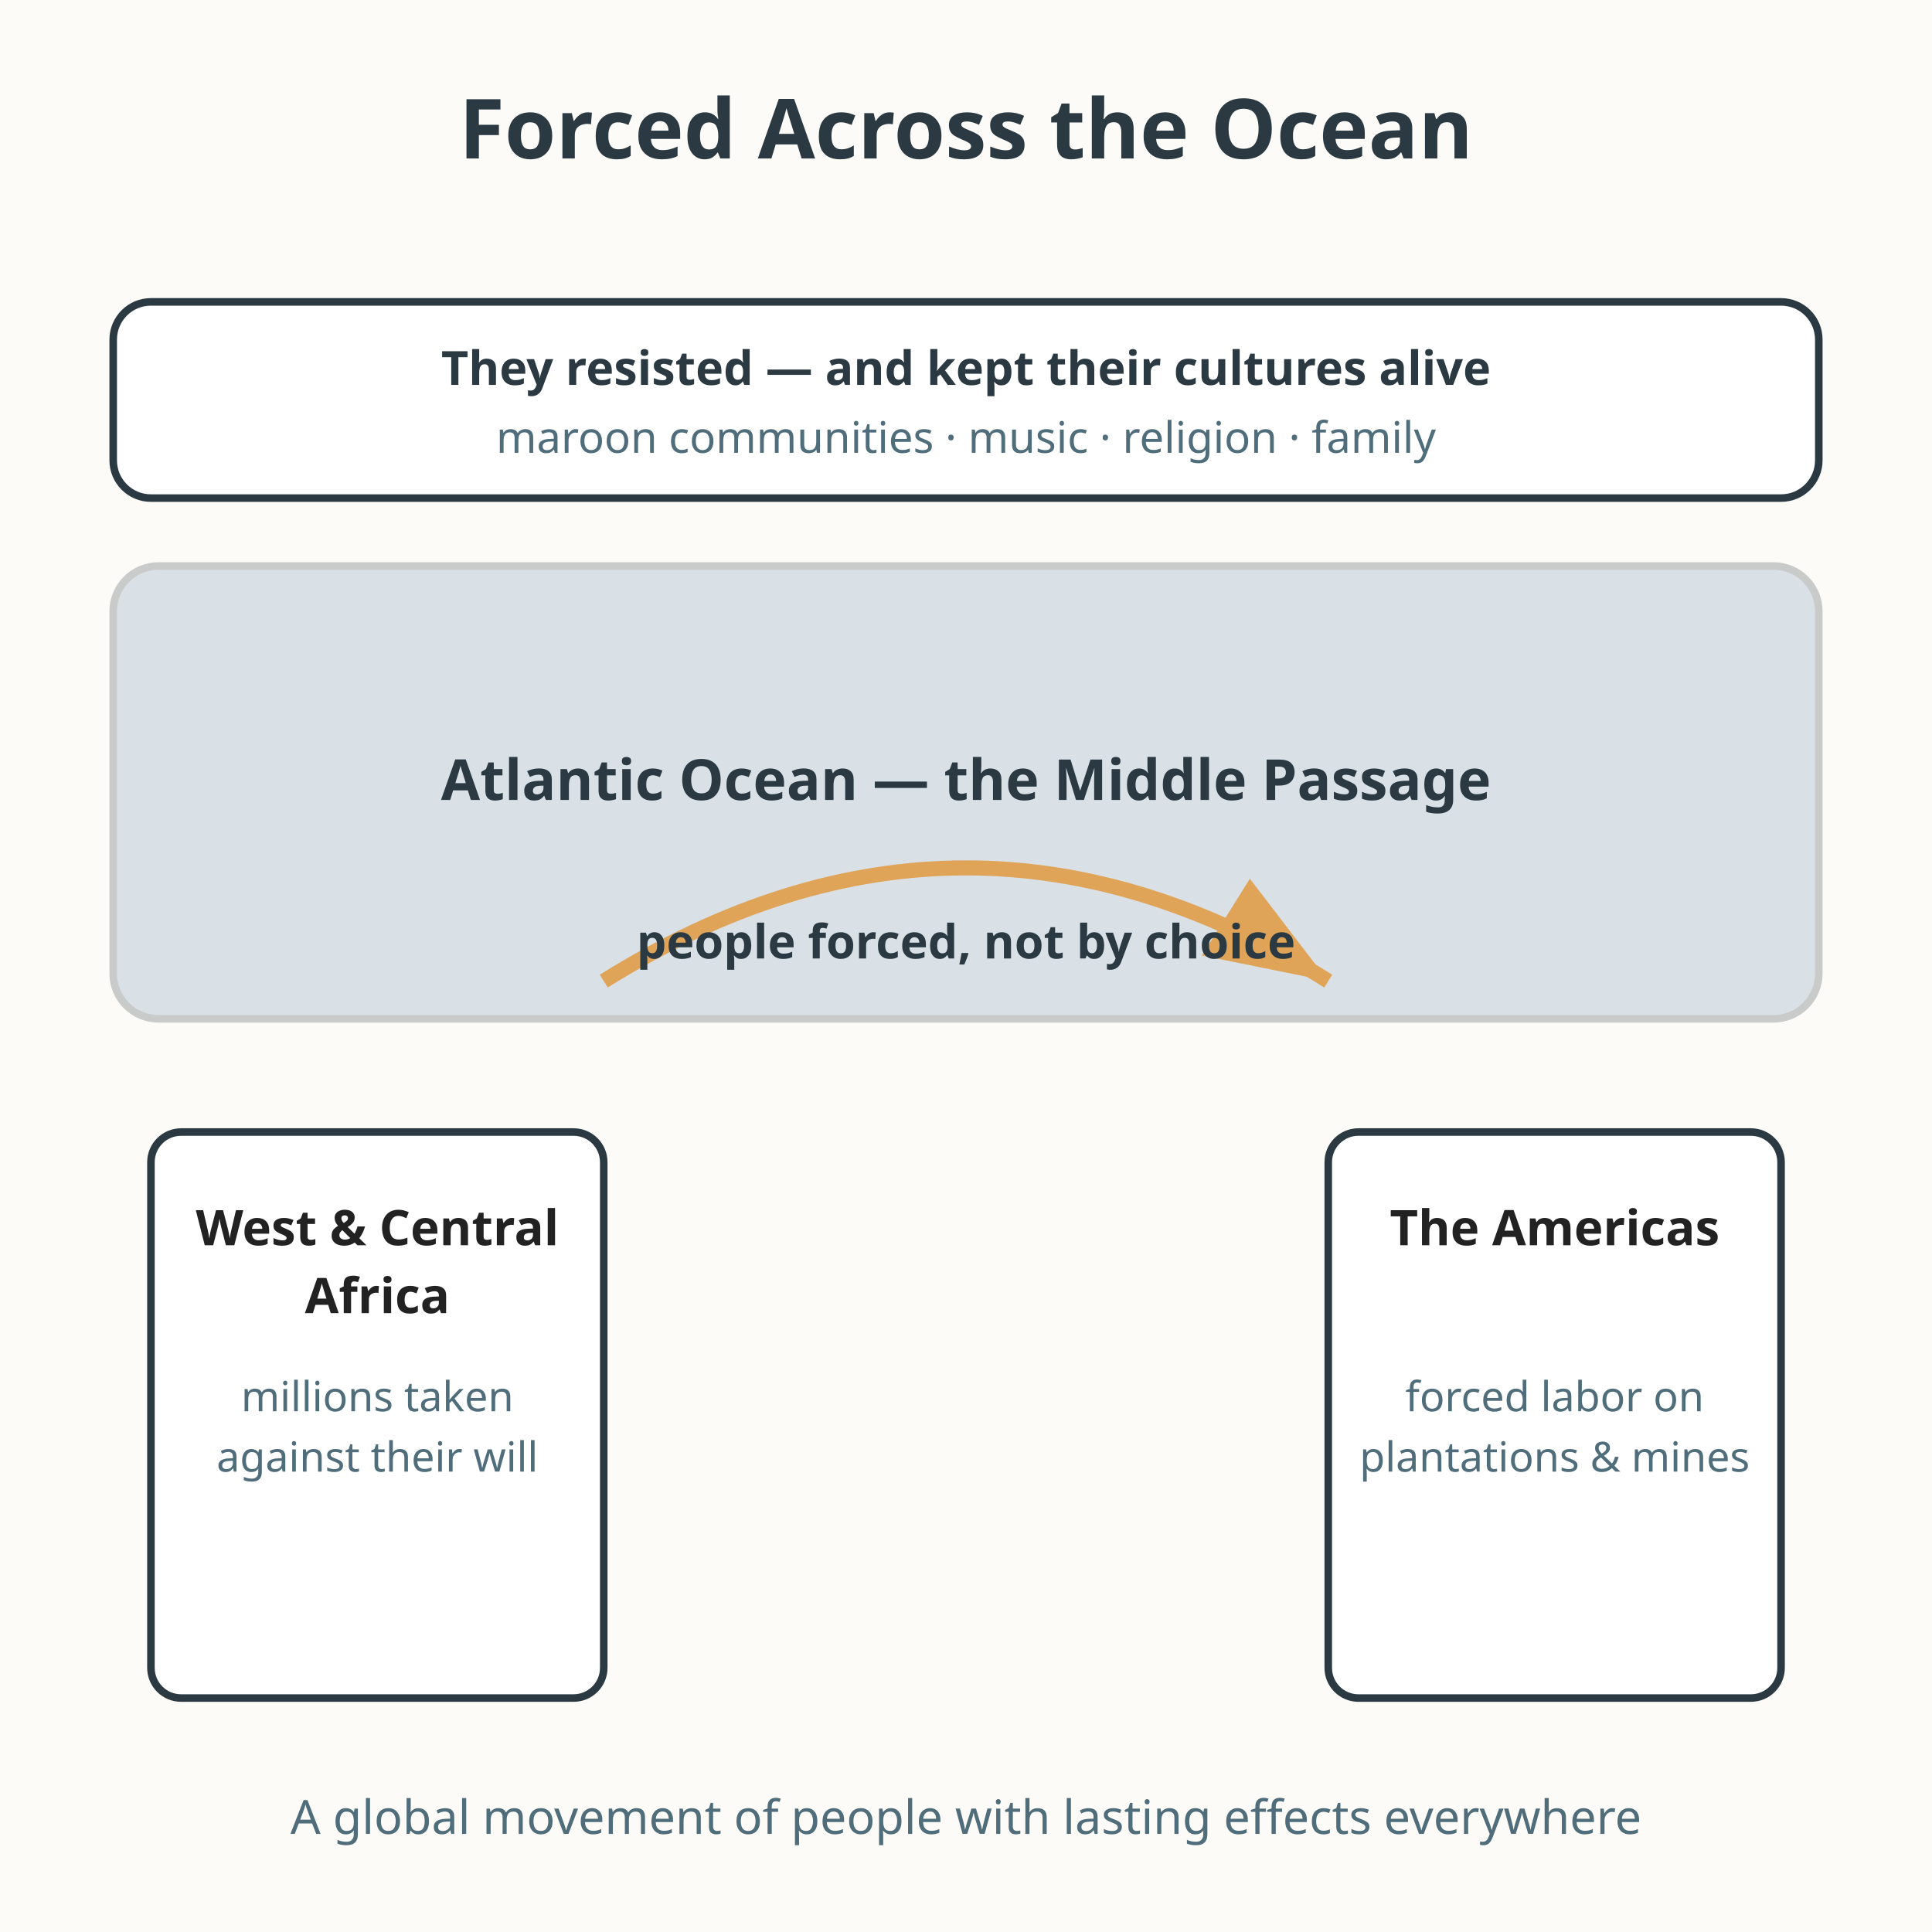
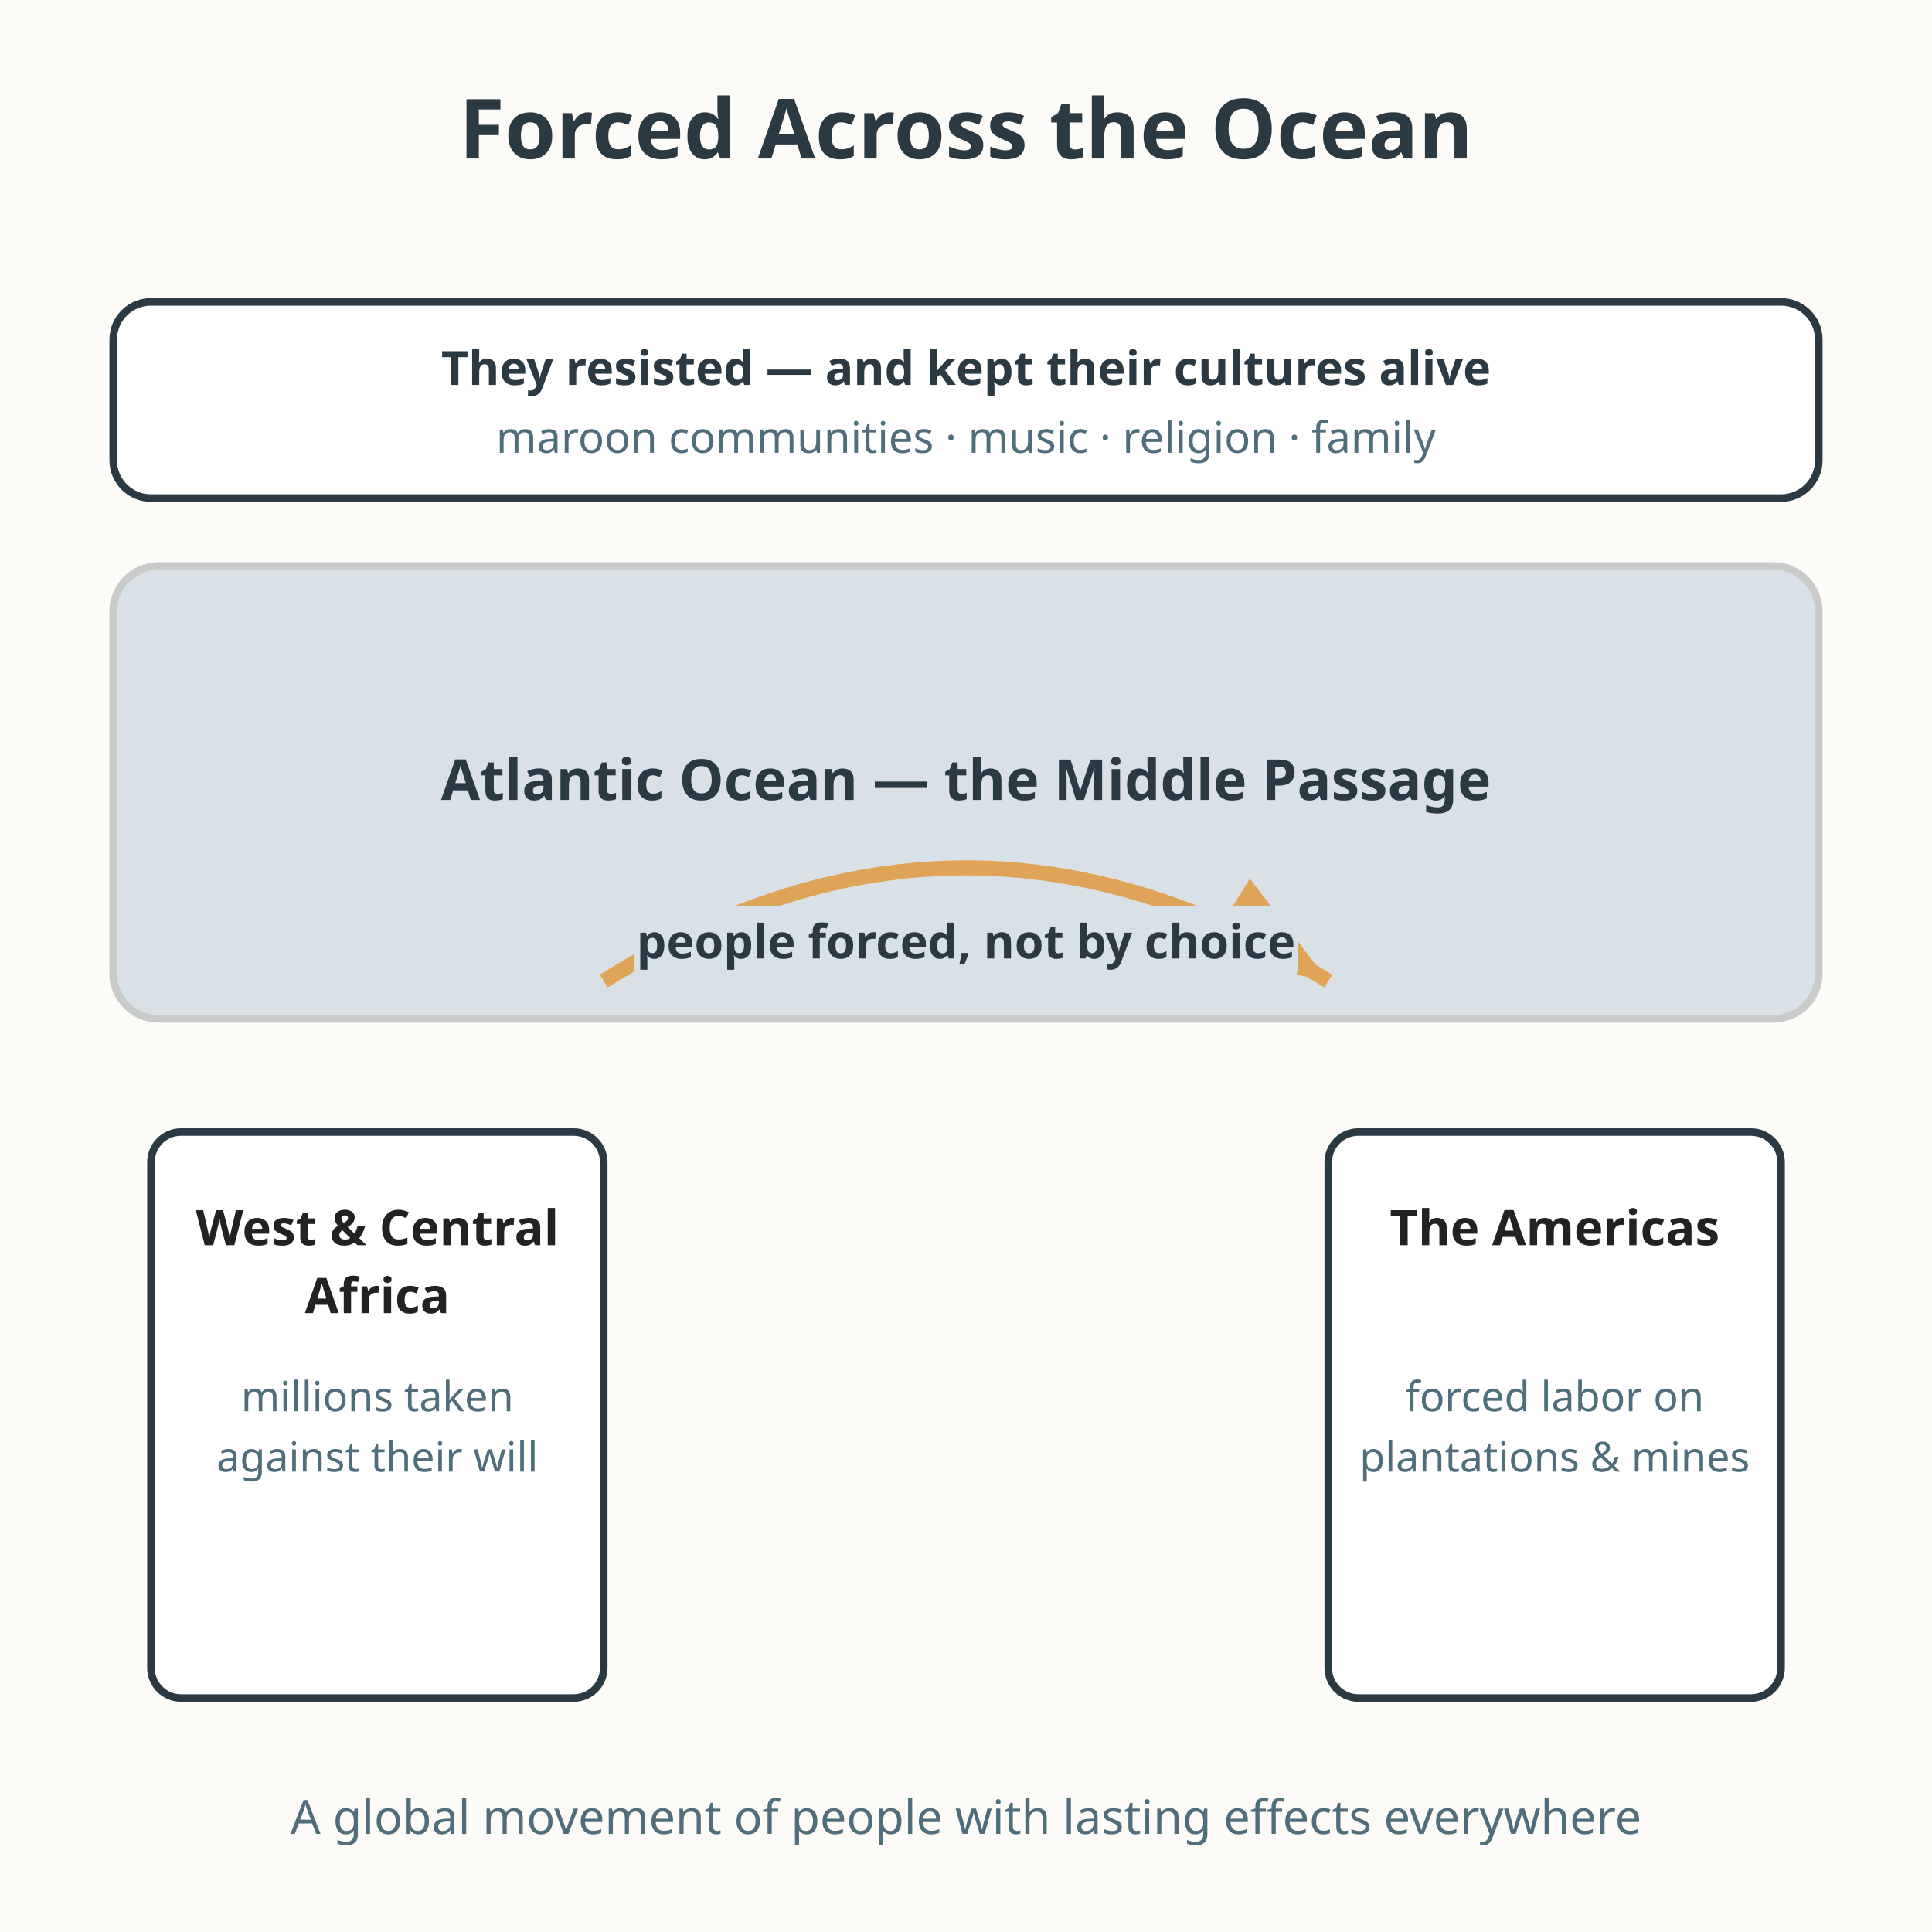
<svg xmlns="http://www.w3.org/2000/svg" viewBox="0 0 512 512" role="img" aria-labelledby="title-L-09-012-07-forced-migration desc-L-09-012-07-forced-migration">
  <rect width="512" height="512" fill="#fdfbf7" />
  <text x="256" y="42" text-anchor="middle" font-family="sans-serif" font-size="22" font-weight="bold" fill="#2b3a42">Forced Across the Ocean</text>
  <rect x="30" y="150" width="452" height="120" rx="12" fill="#6b93b6" opacity="0.25" stroke="#2b3a42" stroke-width="2" />
  <text x="256" y="212" text-anchor="middle" font-family="sans-serif" font-size="15" font-weight="bold" fill="#2b3a42">Atlantic Ocean — the Middle Passage</text>
  <rect x="40" y="300" width="120" height="150" rx="8" fill="#ffffff" stroke="#2b3a42" stroke-width="2" />
  <text x="100" y="330" text-anchor="middle" font-family="sans-serif" font-size="13" font-weight="bold" fill="#222222">West &amp; Central</text>
  <text x="100" y="348" text-anchor="middle" font-family="sans-serif" font-size="13" font-weight="bold" fill="#222222">Africa</text>
  <text x="100" y="374" text-anchor="middle" font-family="sans-serif" font-size="11" fill="#4f6d7a">millions taken</text>
  <text x="100" y="390" text-anchor="middle" font-family="sans-serif" font-size="11" fill="#4f6d7a">against their will</text>
  <rect x="352" y="300" width="120" height="150" rx="8" fill="#ffffff" stroke="#2b3a42" stroke-width="2" />
  <text x="412" y="330" text-anchor="middle" font-family="sans-serif" font-size="13" font-weight="bold" fill="#222222">The Americas</text>
  <text x="412" y="374" text-anchor="middle" font-family="sans-serif" font-size="11" fill="#4f6d7a">forced labor on</text>
  <text x="412" y="390" text-anchor="middle" font-family="sans-serif" font-size="11" fill="#4f6d7a">plantations &amp; mines</text>
  <path d="M160 260 Q256 200 352 260" fill="none" stroke="#e0a458" stroke-width="4" marker-end="url(#f1-L-09-012-07-forced-migration)" />
  <defs>
    <marker id="f1-L-09-012-07-forced-migration" markerWidth="10" markerHeight="10" refX="8" refY="3" orient="auto" markerUnits="strokeWidth">
      <path d="M0 0 L8 3 L0 6 Z" fill="#e0a458" />
    </marker>
  </defs>
+   <rect x="168" y="240" width="176" height="22" rx="6" fill="#d8e1e7" />
  <text x="256" y="254" text-anchor="middle" font-family="sans-serif" font-size="12.5" font-weight="bold" fill="#2b3a42">people forced, not by choice</text>
  <rect x="30" y="80" width="452" height="52" rx="10" fill="#ffffff" stroke="#2b3a42" stroke-width="2" />
  <text x="256" y="102" text-anchor="middle" font-family="sans-serif" font-size="12.5" font-weight="bold" fill="#2b3a42">They resisted — and kept their cultures alive</text>
  <text x="256" y="120" text-anchor="middle" font-family="sans-serif" font-size="11.5" fill="#4f6d7a">maroon communities · music · religion · family</text>
  <text x="256" y="486" text-anchor="middle" font-family="sans-serif" font-size="12.5" fill="#4f6d7a">A global movement of people with lasting effects everywhere</text>
</svg>
